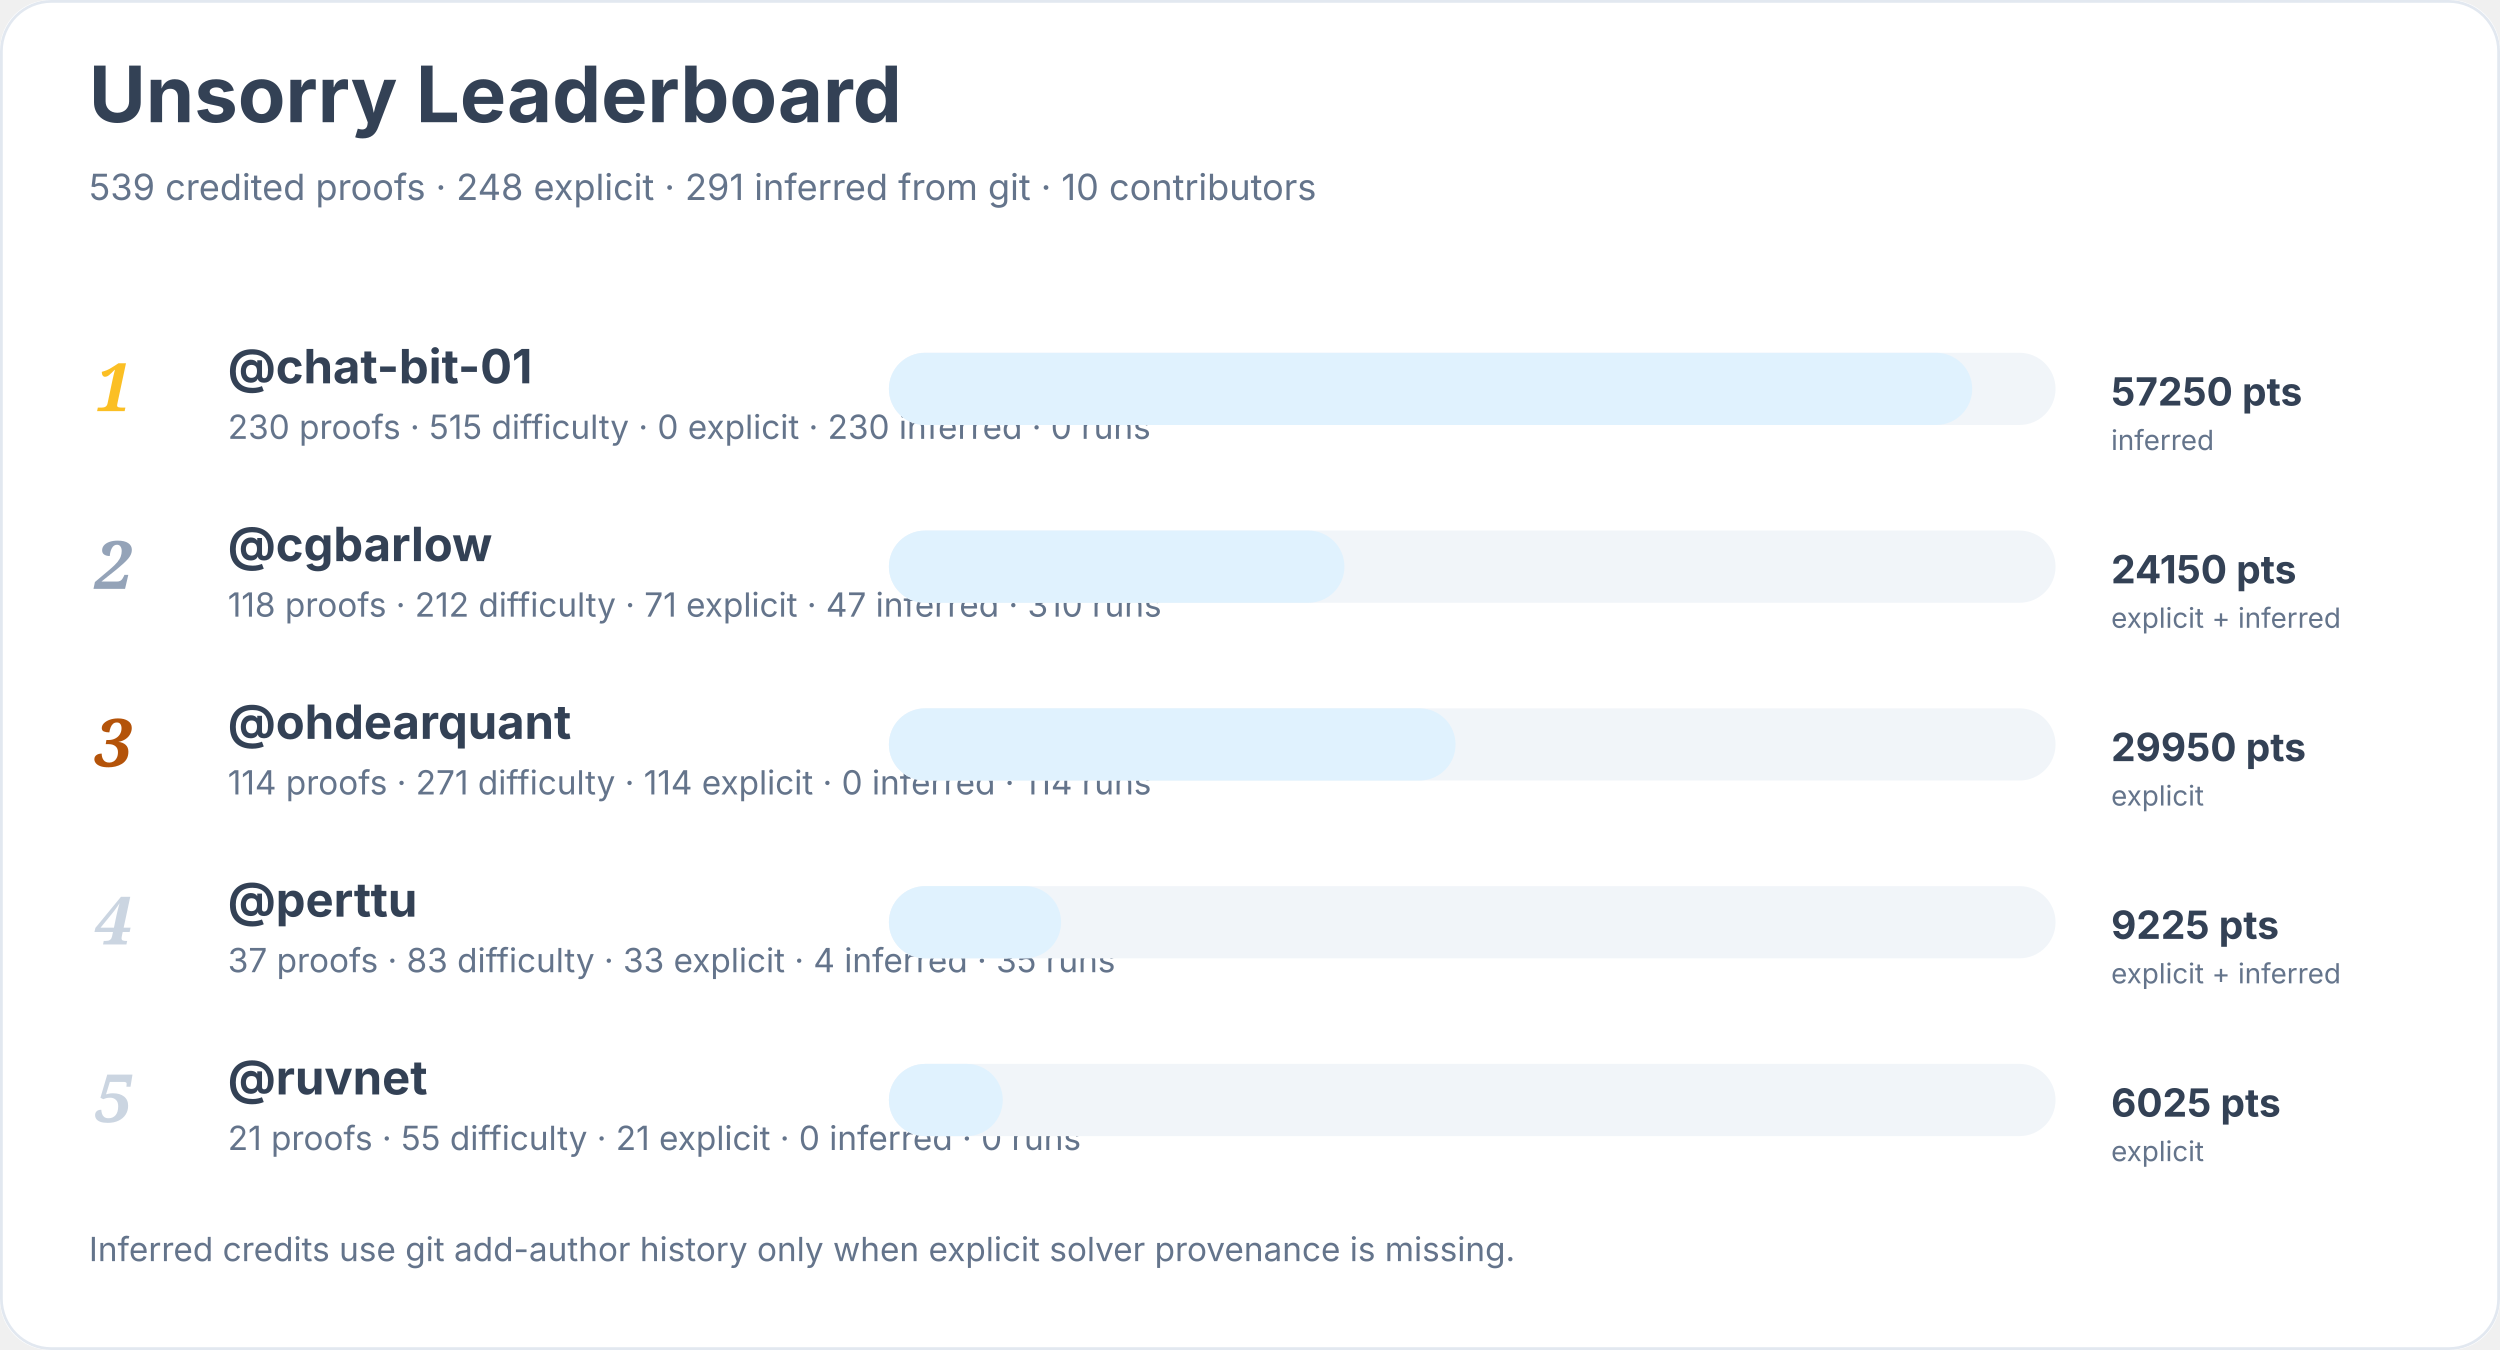
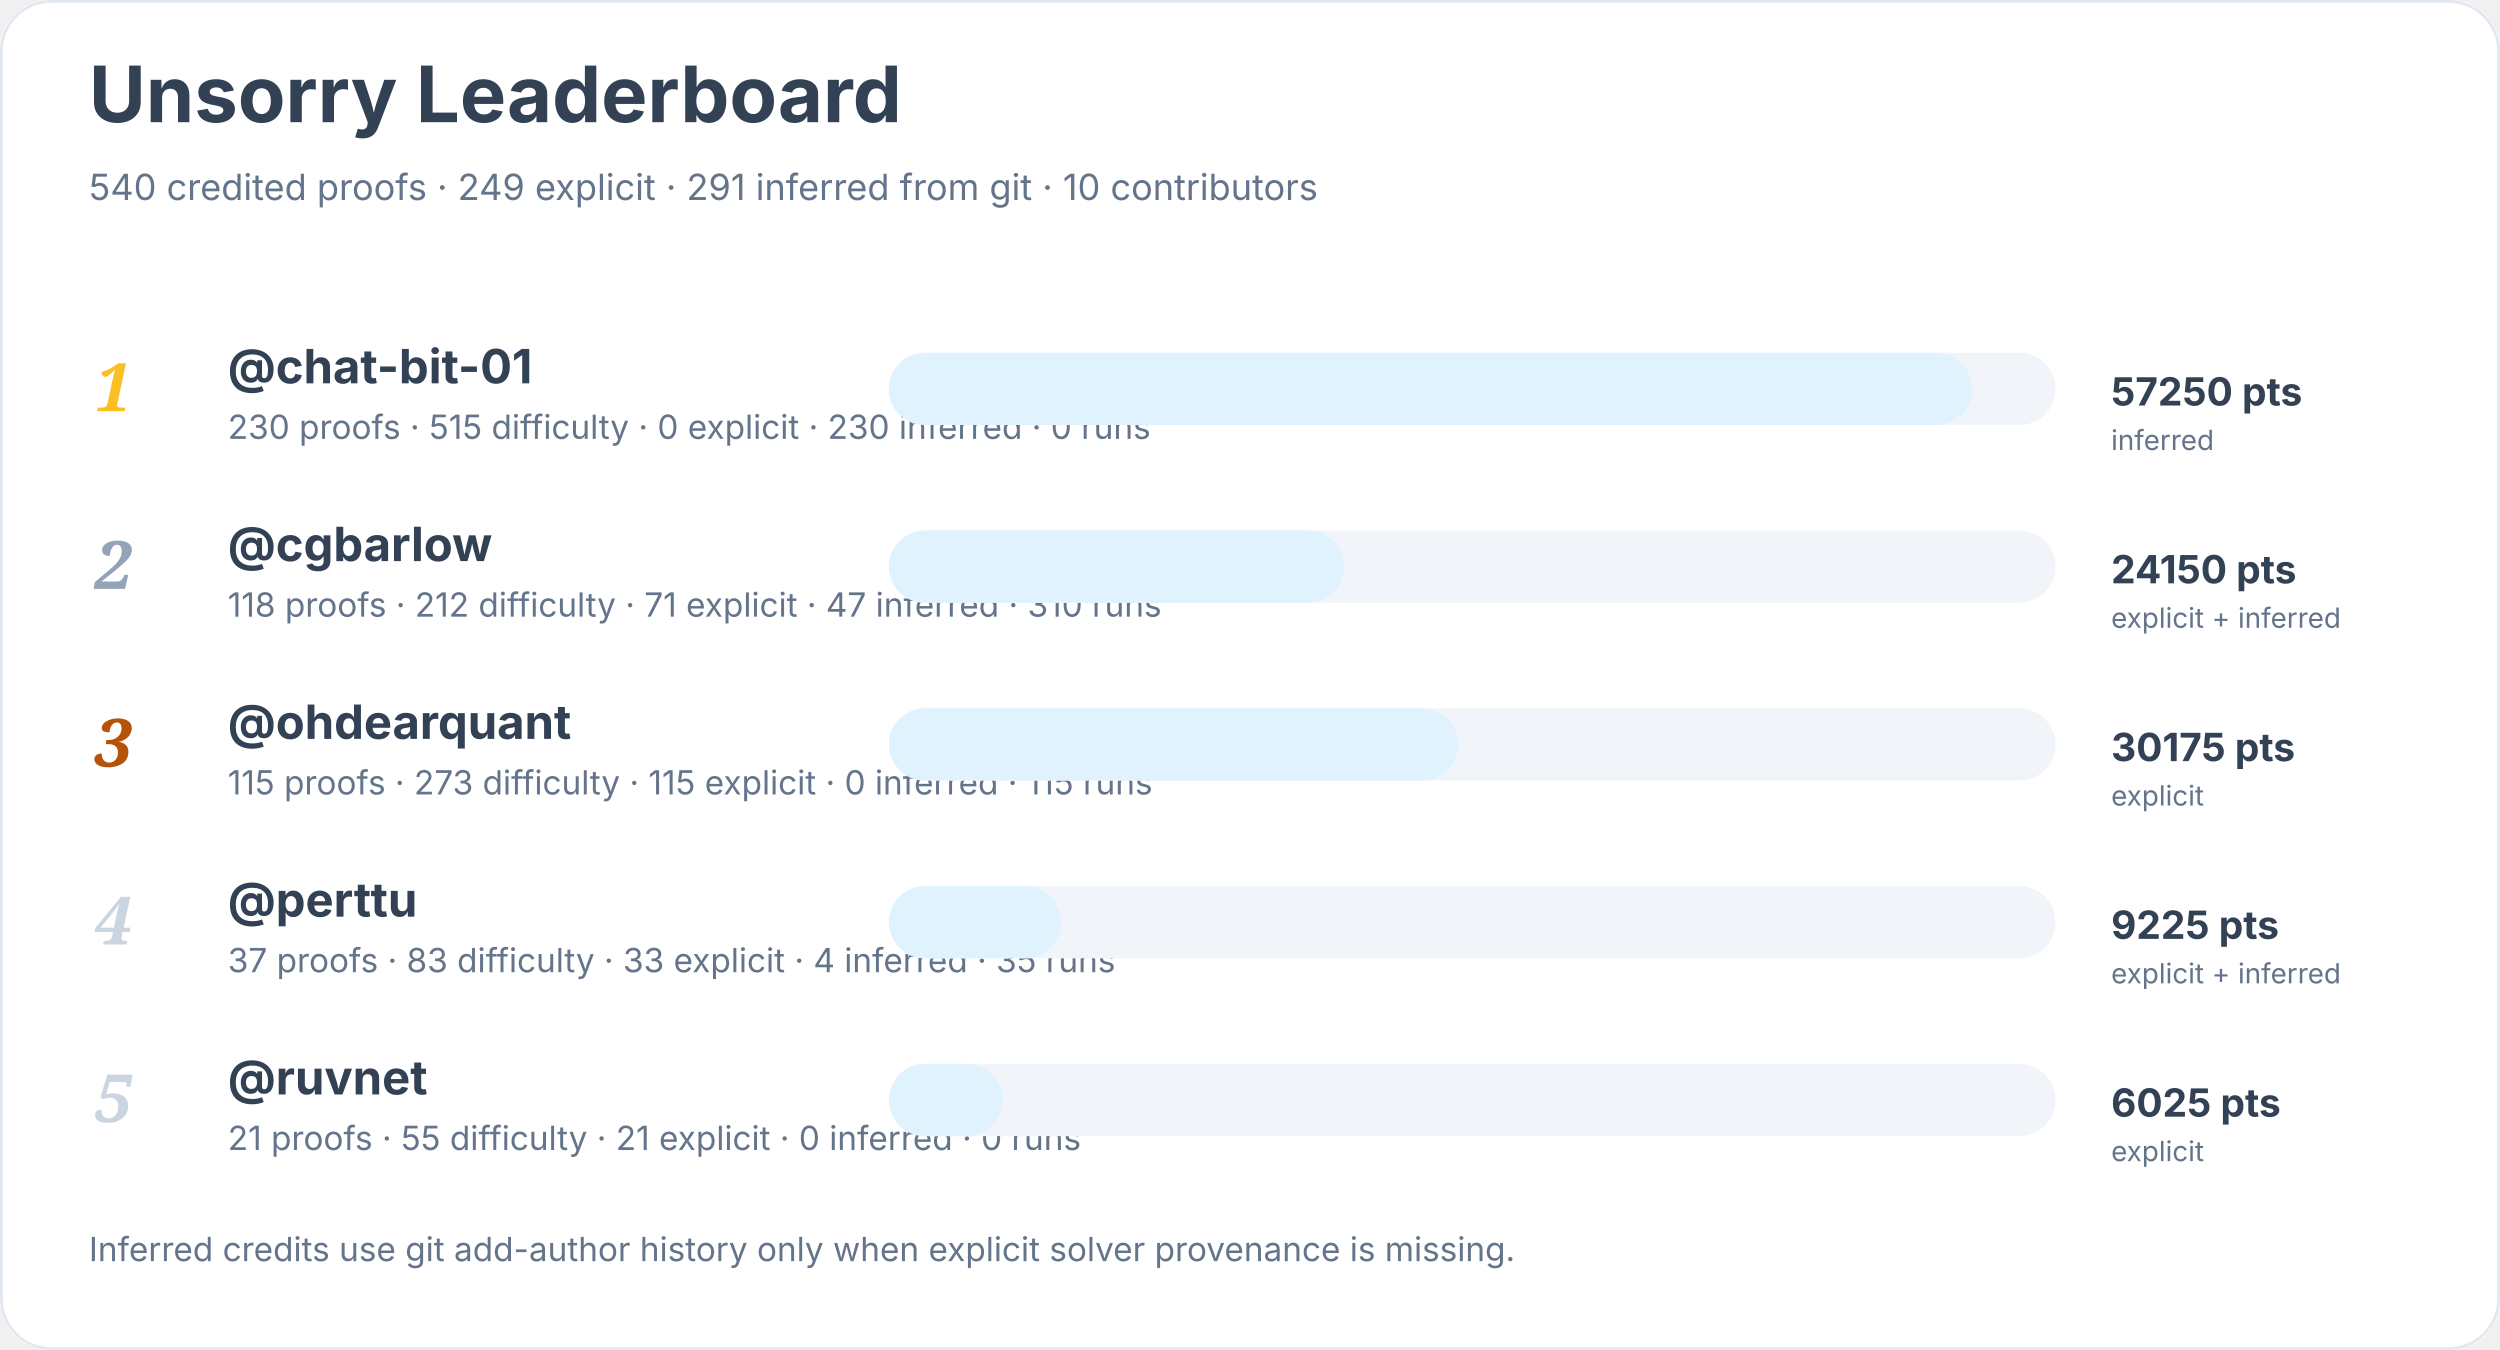
<svg xmlns="http://www.w3.org/2000/svg" width="900" height="486" viewBox="0 0 900 486" role="img" aria-labelledby="title desc">
  <rect width="900" height="100%" rx="18" fill="#ffffff" />
  <rect x="0.5" y="0.5" width="899" height="485" rx="18" fill="none" stroke="#e2e8f0" />
  <text x="32" y="44" font-family="Inter, system-ui, sans-serif" font-size="28" font-weight="700" fill="#334155">Unsorry Leaderboard</text>
-   <text x="32" y="72" font-family="Inter, system-ui, sans-serif" font-size="13" fill="#64748b">539 credited proofs · 248 explicit · 291 inferred from git · 10 contributors</text>
+   <text x="32" y="72" font-family="Inter, system-ui, sans-serif" font-size="13" fill="#64748b">540 credited proofs · 249 explicit · 291 inferred from git · 10 contributors</text>
  <text x="34" y="148" font-family="Georgia, serif" font-size="24" font-style="italic" font-weight="700" fill="#fbbf24">1</text>
  <a href="https://github.com/chat-bit-01">
    <text x="82" y="138" font-family="Inter, system-ui, sans-serif" font-size="17" font-weight="650" fill="#334155">@chat-bit-01</text>
  </a>
  <text x="82" y="158" font-family="Inter, system-ui, sans-serif" font-size="12" fill="#64748b">230 proofs · 515 difficulty · 0 explicit · 230 inferred · 0 runs</text>
  <rect x="320" y="127" width="420" height="26" rx="13" fill="#f1f5f9" />
  <rect x="320" y="127" width="390" height="26" rx="13" fill="#e0f2fe" />
  <text x="760" y="146" font-family="Inter, system-ui, sans-serif" font-size="14" font-weight="700" fill="#334155">57250 pts</text>
  <text x="760" y="162" font-family="Inter, system-ui, sans-serif" font-size="10" fill="#64748b">inferred</text>
  <text x="34" y="212" font-family="Georgia, serif" font-size="24" font-style="italic" font-weight="700" fill="#94a3b8">2</text>
  <a href="https://github.com/cgbarlow">
    <text x="82" y="202" font-family="Inter, system-ui, sans-serif" font-size="17" font-weight="650" fill="#334155">@cgbarlow</text>
  </a>
  <text x="82" y="222" font-family="Inter, system-ui, sans-serif" font-size="12" fill="#64748b">118 proofs · 212 difficulty · 71 explicit · 47 inferred · 310 runs</text>
  <rect x="320" y="191" width="420" height="26" rx="13" fill="#f1f5f9" />
  <rect x="320" y="191" width="164" height="26" rx="13" fill="#e0f2fe" />
  <text x="760" y="210" font-family="Inter, system-ui, sans-serif" font-size="14" font-weight="700" fill="#334155">24150 pts</text>
  <text x="760" y="226" font-family="Inter, system-ui, sans-serif" font-size="10" fill="#64748b">explicit + inferred</text>
  <text x="34" y="276" font-family="Georgia, serif" font-size="24" font-style="italic" font-weight="700" fill="#b45309">3</text>
  <a href="https://github.com/ohdearquant">
    <text x="82" y="266" font-family="Inter, system-ui, sans-serif" font-size="17" font-weight="650" fill="#334155">@ohdearquant</text>
  </a>
-   <text x="82" y="286" font-family="Inter, system-ui, sans-serif" font-size="12" fill="#64748b">114 proofs · 271 difficulty · 114 explicit · 0 inferred · 114 runs</text>
+   <text x="82" y="286" font-family="Inter, system-ui, sans-serif" font-size="12" fill="#64748b">115 proofs · 273 difficulty · 115 explicit · 0 inferred · 115 runs</text>
  <rect x="320" y="255" width="420" height="26" rx="13" fill="#f1f5f9" />
-   <rect x="320" y="255" width="204" height="26" rx="13" fill="#e0f2fe" />
-   <text x="760" y="274" font-family="Inter, system-ui, sans-serif" font-size="14" font-weight="700" fill="#334155">29950 pts</text>
+   <rect x="320" y="255" width="205" height="26" rx="13" fill="#e0f2fe" />
+   <text x="760" y="274" font-family="Inter, system-ui, sans-serif" font-size="14" font-weight="700" fill="#334155">30175 pts</text>
  <text x="760" y="290" font-family="Inter, system-ui, sans-serif" font-size="10" fill="#64748b">explicit</text>
  <text x="34" y="340" font-family="Georgia, serif" font-size="24" font-style="italic" font-weight="700" fill="#cbd5e1">4</text>
  <a href="https://github.com/perttu">
    <text x="82" y="330" font-family="Inter, system-ui, sans-serif" font-size="17" font-weight="650" fill="#334155">@perttu</text>
  </a>
  <text x="82" y="350" font-family="Inter, system-ui, sans-serif" font-size="12" fill="#64748b">37 proofs · 83 difficulty · 33 explicit · 4 inferred · 35 runs</text>
  <rect x="320" y="319" width="420" height="26" rx="13" fill="#f1f5f9" />
  <rect x="320" y="319" width="62" height="26" rx="13" fill="#e0f2fe" />
  <text x="760" y="338" font-family="Inter, system-ui, sans-serif" font-size="14" font-weight="700" fill="#334155">9225 pts</text>
  <text x="760" y="354" font-family="Inter, system-ui, sans-serif" font-size="10" fill="#64748b">explicit + inferred</text>
  <text x="34" y="404" font-family="Georgia, serif" font-size="24" font-style="italic" font-weight="700" fill="#cbd5e1">5</text>
  <a href="https://github.com/ruvnet">
    <text x="82" y="394" font-family="Inter, system-ui, sans-serif" font-size="17" font-weight="650" fill="#334155">@ruvnet</text>
  </a>
  <text x="82" y="414" font-family="Inter, system-ui, sans-serif" font-size="12" fill="#64748b">21 proofs · 55 difficulty · 21 explicit · 0 inferred · 0 runs</text>
  <rect x="320" y="383" width="420" height="26" rx="13" fill="#f1f5f9" />
  <rect x="320" y="383" width="41" height="26" rx="13" fill="#e0f2fe" />
  <text x="760" y="402" font-family="Inter, system-ui, sans-serif" font-size="14" font-weight="700" fill="#334155">6025 pts</text>
  <text x="760" y="418" font-family="Inter, system-ui, sans-serif" font-size="10" fill="#64748b">explicit</text>
  <text x="32" y="454" font-family="Inter, system-ui, sans-serif" font-size="12" fill="#64748b">Inferred credits use git add-author history only when explicit solver provenance is missing.</text>
</svg>
